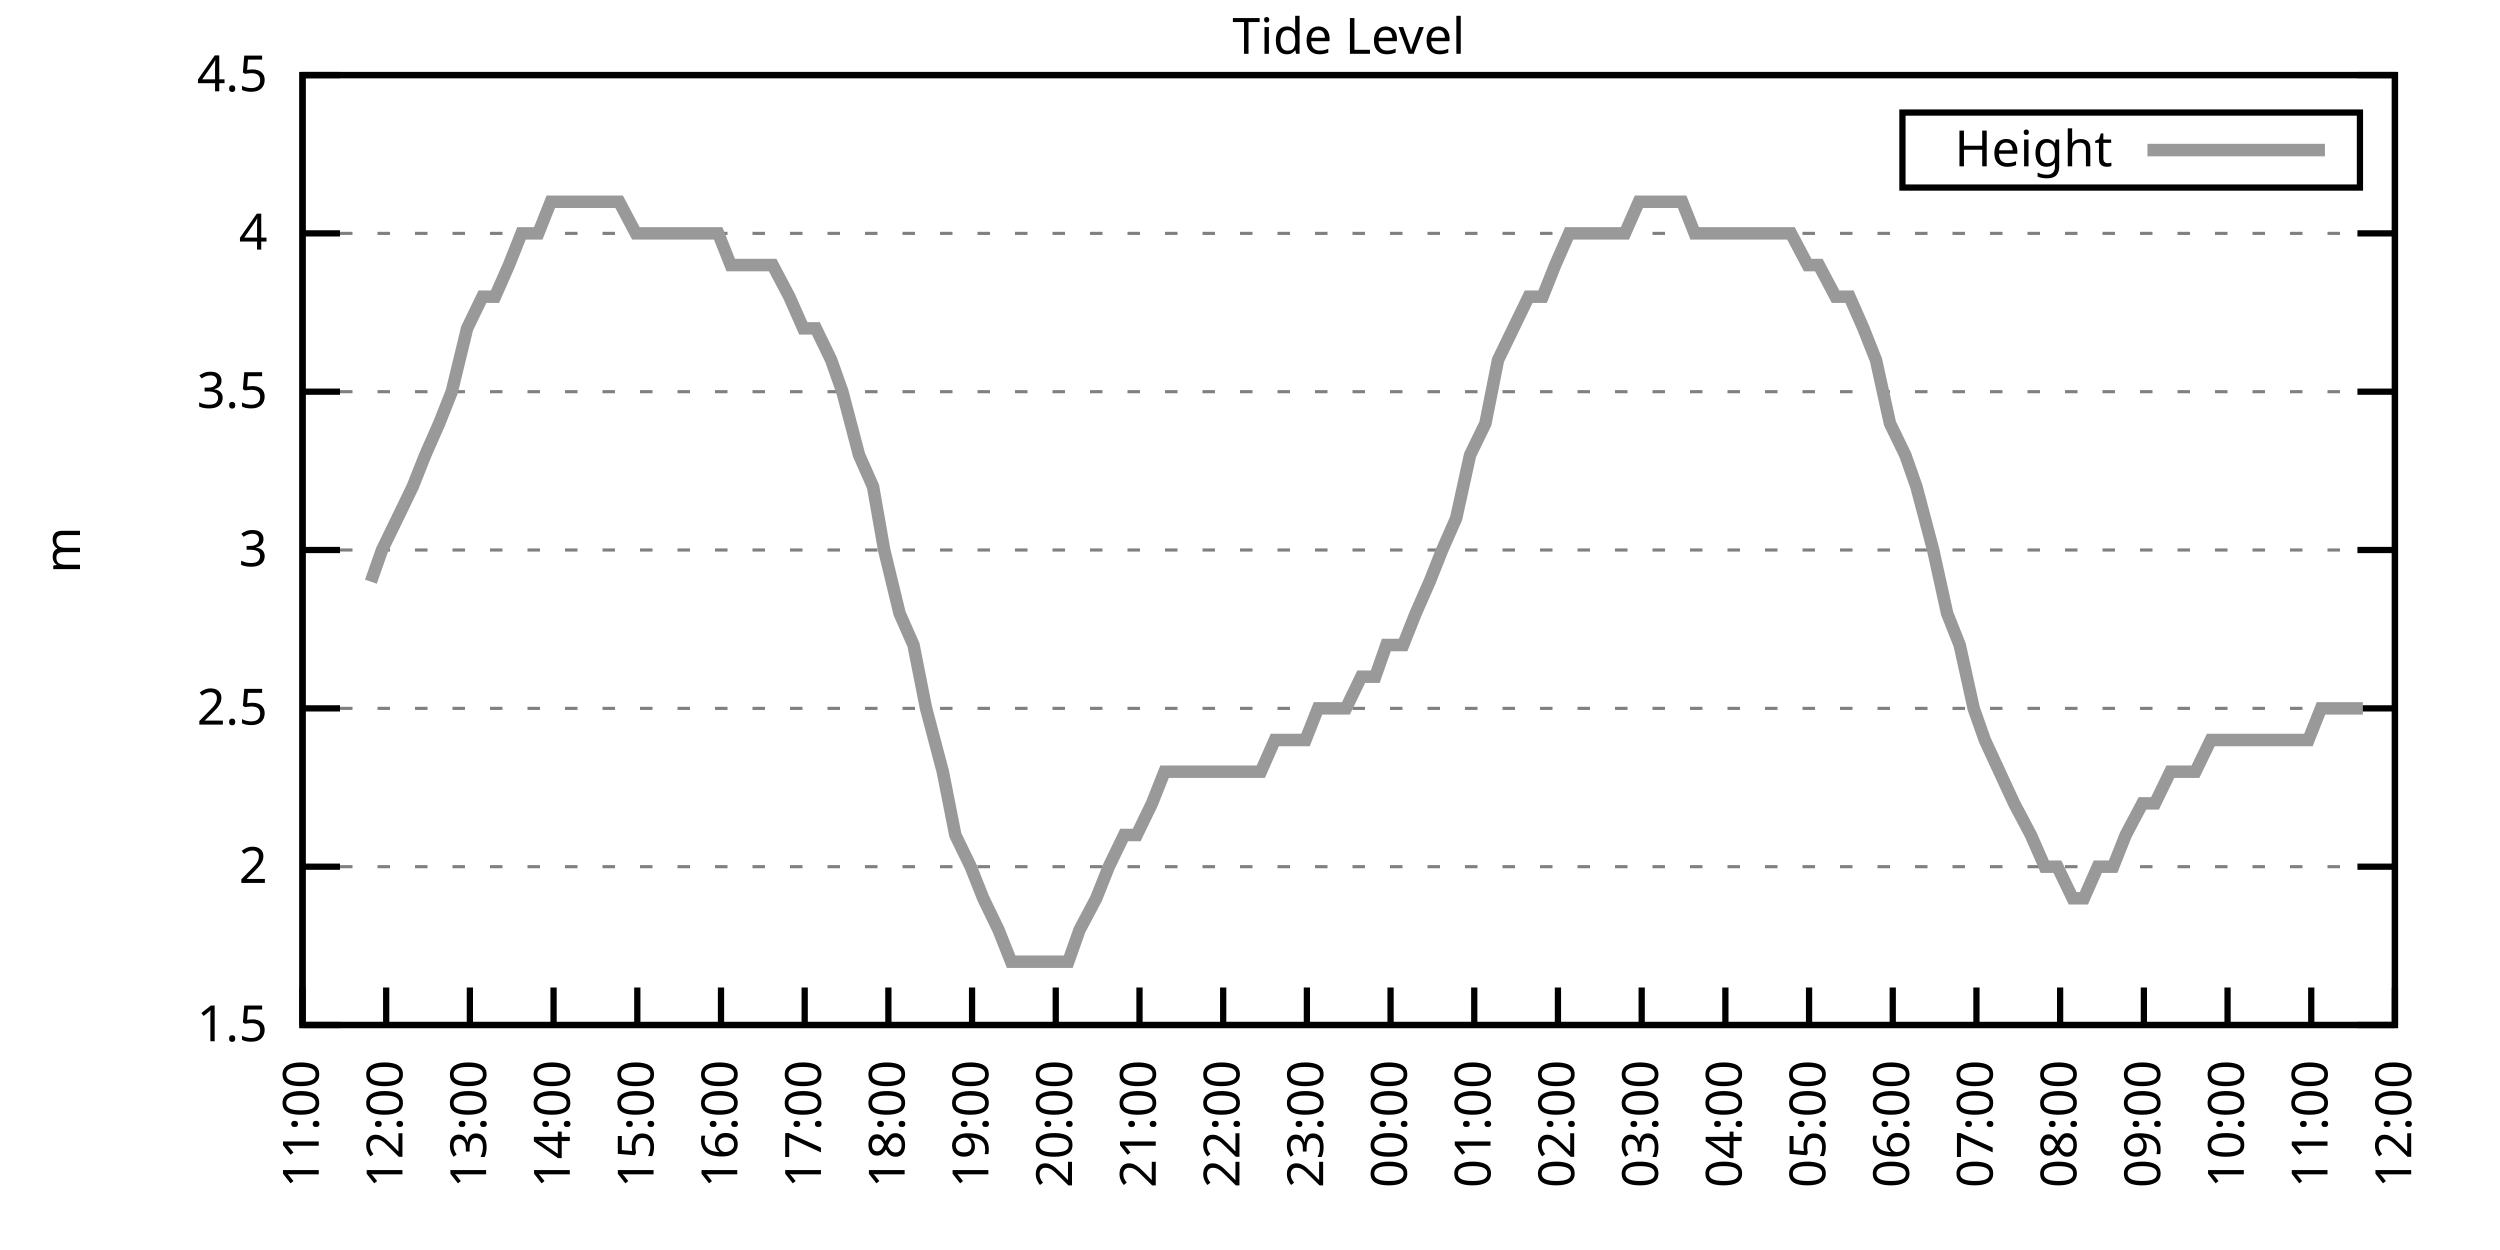
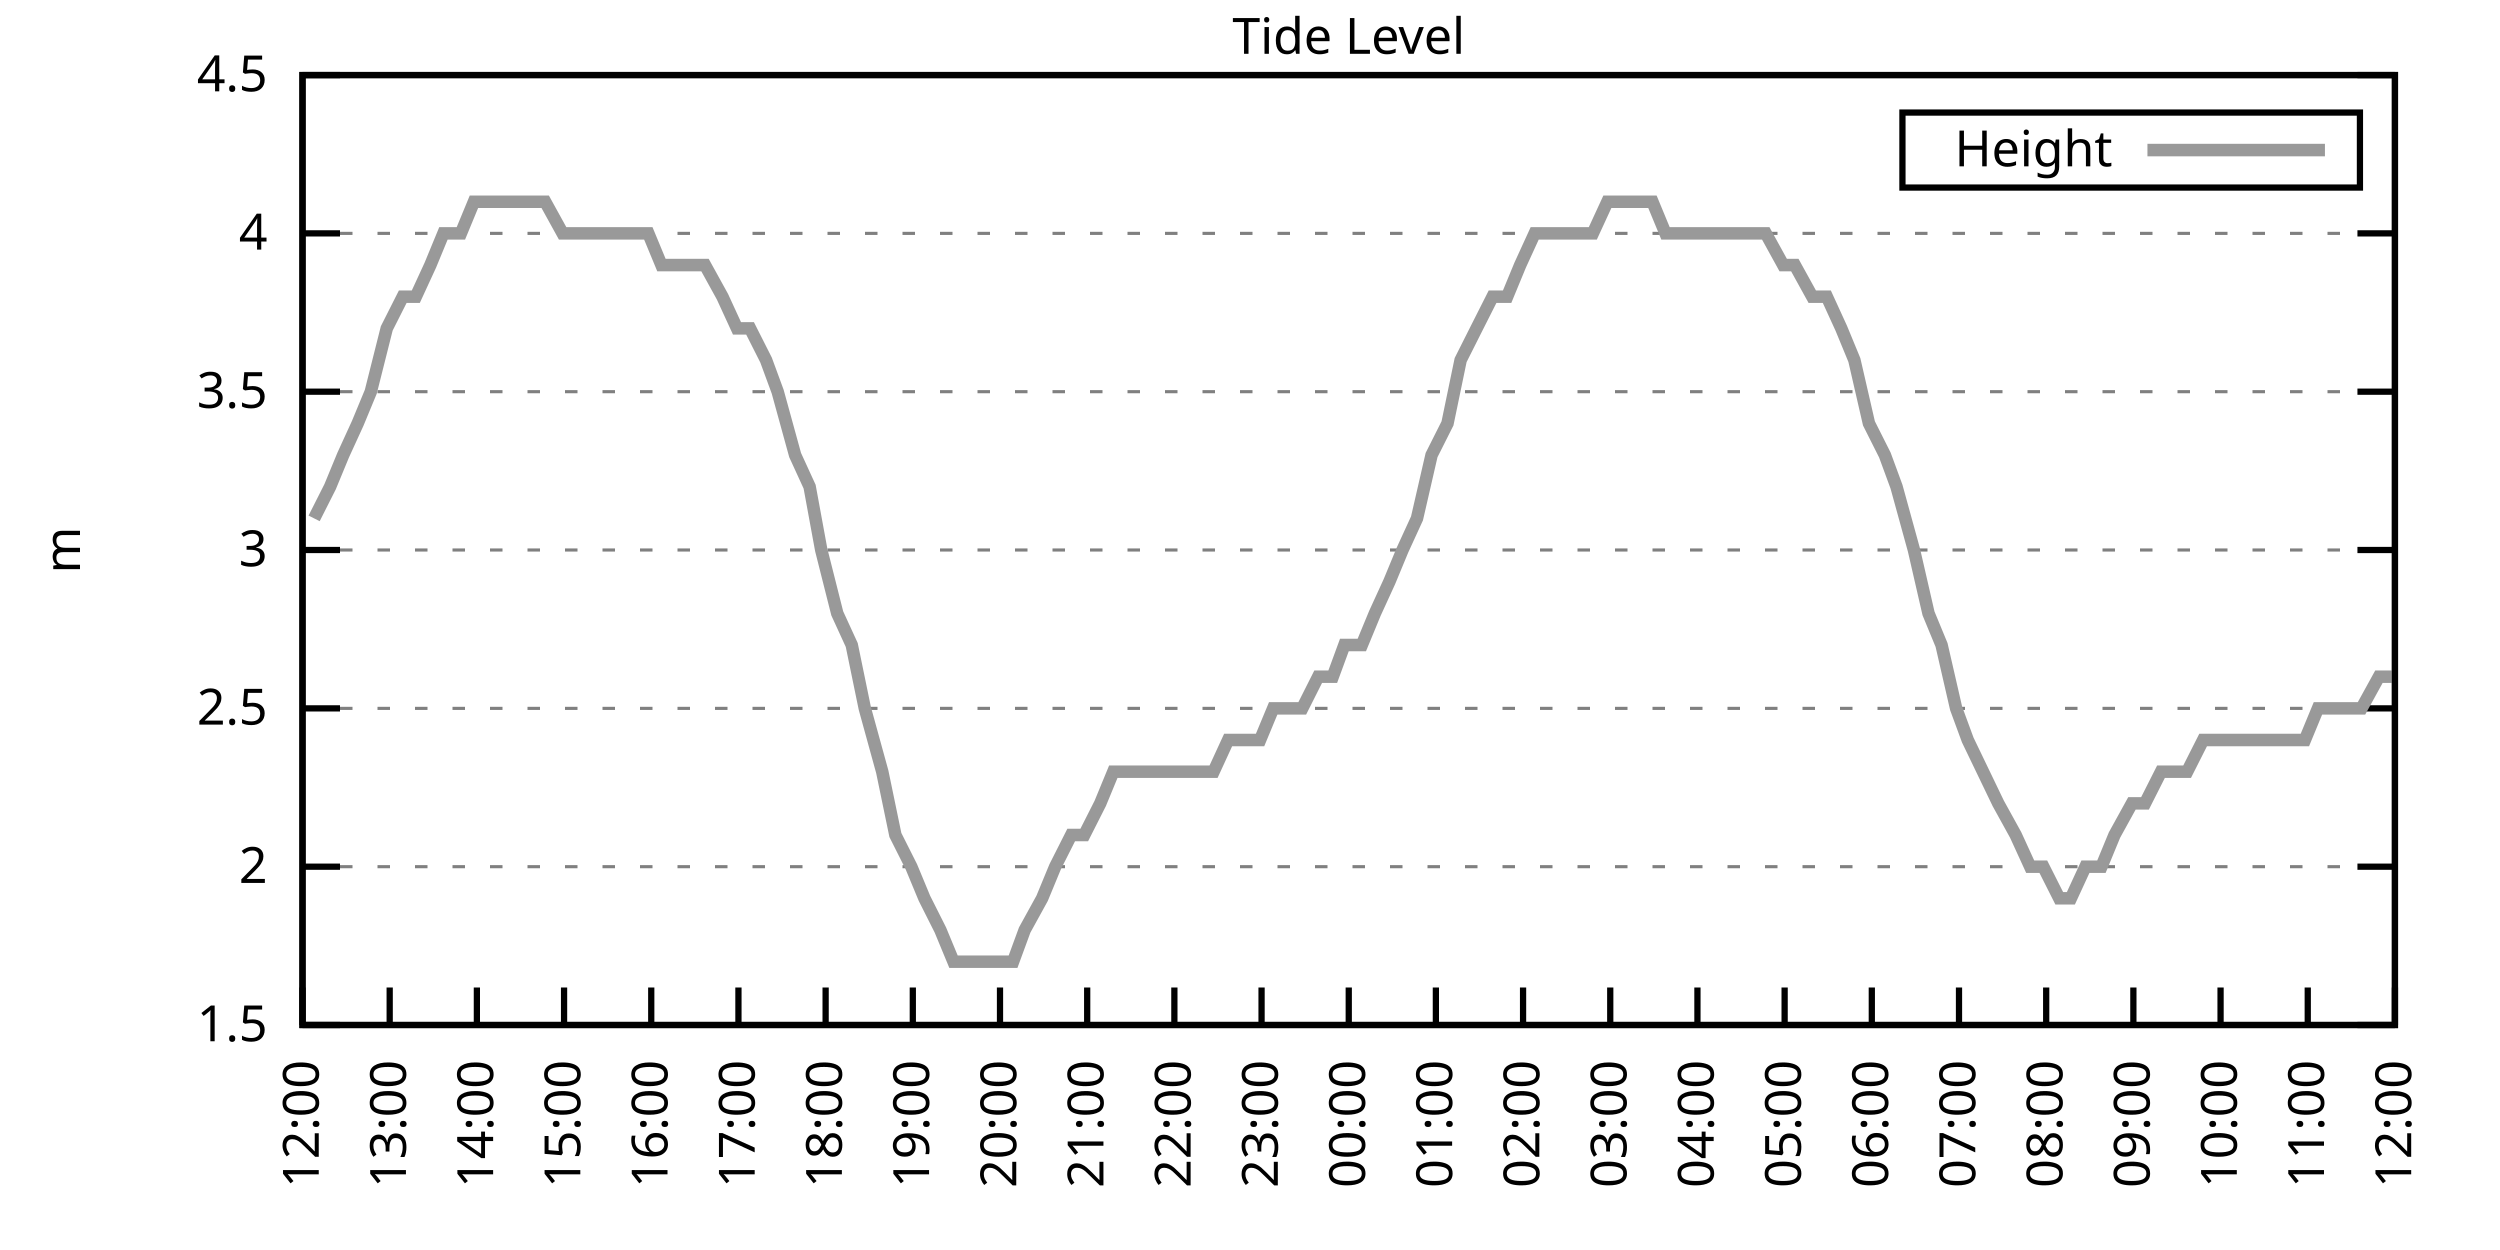
<svg xmlns="http://www.w3.org/2000/svg" xmlns:xlink="http://www.w3.org/1999/xlink" width="400" height="200" viewBox="0 0 400 200">
  <g id="gnuplot_canvas">
    <rect x="0" y="0" width="400" height="200" fill="none" />
    <defs>
      <circle id="gpDot" r="0.5" stroke-width="0.5" stroke="currentColor" />
      <path id="gpPt0" stroke-width="0.333" stroke="currentColor" d="M-1,0 h2 M0,-1 v2" />
      <path id="gpPt1" stroke-width="0.333" stroke="currentColor" d="M-1,-1 L1,1 M1,-1 L-1,1" />
      <path id="gpPt2" stroke-width="0.333" stroke="currentColor" d="M-1,0 L1,0 M0,-1 L0,1 M-1,-1 L1,1 M-1,1 L1,-1" />
      <rect id="gpPt3" stroke-width="0.333" stroke="currentColor" x="-1" y="-1" width="2" height="2" />
      <rect id="gpPt4" stroke-width="0.333" stroke="currentColor" fill="currentColor" x="-1" y="-1" width="2" height="2" />
      <circle id="gpPt5" stroke-width="0.333" stroke="currentColor" cx="0" cy="0" r="1" />
      <use xlink:href="#gpPt5" id="gpPt6" fill="currentColor" stroke="none" />
      <path id="gpPt7" stroke-width="0.333" stroke="currentColor" d="M0,-1.33 L-1.33,0.67 L1.33,0.67 z" />
      <use xlink:href="#gpPt7" id="gpPt8" fill="currentColor" stroke="none" />
      <use xlink:href="#gpPt7" id="gpPt9" stroke="currentColor" transform="rotate(180)" />
      <use xlink:href="#gpPt9" id="gpPt10" fill="currentColor" stroke="none" />
      <use xlink:href="#gpPt3" id="gpPt11" stroke="currentColor" transform="rotate(45)" />
      <use xlink:href="#gpPt11" id="gpPt12" fill="currentColor" stroke="none" />
      <path id="gpPt13" stroke-width="0.333" stroke="currentColor" d="M0,1.330 L1.265,0.411 L0.782,-1.067 L-0.782,-1.076 L-1.265,0.411 z" />
      <use xlink:href="#gpPt13" id="gpPt14" fill="currentColor" stroke="none" />
      <filter id="textbox" filterUnits="objectBoundingBox" x="0" y="0" height="1" width="1">
        <feFlood flood-color="white" flood-opacity="1" result="bgnd" />
        <feComposite in="SourceGraphic" in2="bgnd" operator="atop" />
      </filter>
      <filter id="greybox" filterUnits="objectBoundingBox" x="0" y="0" height="1" width="1">
        <feFlood flood-color="lightgrey" flood-opacity="1" result="grey" />
        <feComposite in="SourceGraphic" in2="grey" operator="atop" />
      </filter>
    </defs>
    <g fill="none" color="white" stroke="currentColor" stroke-width="1.00" stroke-linecap="butt" stroke-linejoin="miter">
</g>
    <g fill="none" color="black" stroke="currentColor" stroke-width="1.00" stroke-linecap="butt" stroke-linejoin="miter">
      <g stroke="none" shape-rendering="crispEdges">
        <polygon fill="rgb(255, 255, 255)" points="48.40,164.00 383.18,164.00 383.18,12.02 48.40,12.02 " />
      </g>
    </g>
    <g fill="none" color="black" stroke="currentColor" stroke-width="1.00" stroke-linecap="butt" stroke-linejoin="miter">
</g>
    <g fill="none" color="black" stroke="black" stroke-width="0.50" stroke-linecap="butt" stroke-linejoin="miter">
</g>
    <g fill="none" color="gray" stroke="currentColor" stroke-width="0.50" stroke-linecap="butt" stroke-linejoin="miter">
      <path stroke="gray" stroke-dasharray="2,4" class="gridline" d="M48.40,164.00 L383.19,164.00  " />
    </g>
    <g fill="none" color="gray" stroke="gray" stroke-width="1.00" stroke-linecap="butt" stroke-linejoin="miter">
</g>
    <g fill="none" color="black" stroke="currentColor" stroke-width="1.00" stroke-linecap="butt" stroke-linejoin="miter">
      <path stroke="black" d="M48.40,164.00 L54.40,164.00 M383.19,164.00 L377.19,164.00  " />
      <g transform="translate(42.80,166.60)" stroke="none" fill="black" font-family="Sans" font-size="8.00" text-anchor="end">
        <text>
          <tspan font-family="Sans"> 1.5</tspan>
        </text>
      </g>
    </g>
    <g fill="none" color="black" stroke="currentColor" stroke-width="1.00" stroke-linecap="butt" stroke-linejoin="miter">
</g>
    <g fill="none" color="black" stroke="black" stroke-width="0.50" stroke-linecap="butt" stroke-linejoin="miter">
</g>
    <g fill="none" color="gray" stroke="currentColor" stroke-width="0.50" stroke-linecap="butt" stroke-linejoin="miter">
      <path stroke="gray" stroke-dasharray="2,4" class="gridline" d="M48.40,138.67 L383.19,138.67  " />
    </g>
    <g fill="none" color="gray" stroke="gray" stroke-width="1.00" stroke-linecap="butt" stroke-linejoin="miter">
</g>
    <g fill="none" color="black" stroke="currentColor" stroke-width="1.00" stroke-linecap="butt" stroke-linejoin="miter">
      <path stroke="black" d="M48.40,138.67 L54.40,138.67 M383.19,138.67 L377.19,138.67  " />
      <g transform="translate(42.80,141.27)" stroke="none" fill="black" font-family="Sans" font-size="8.00" text-anchor="end">
        <text>
          <tspan font-family="Sans"> 2</tspan>
        </text>
      </g>
    </g>
    <g fill="none" color="black" stroke="currentColor" stroke-width="1.00" stroke-linecap="butt" stroke-linejoin="miter">
</g>
    <g fill="none" color="black" stroke="black" stroke-width="0.50" stroke-linecap="butt" stroke-linejoin="miter">
</g>
    <g fill="none" color="gray" stroke="currentColor" stroke-width="0.50" stroke-linecap="butt" stroke-linejoin="miter">
      <path stroke="gray" stroke-dasharray="2,4" class="gridline" d="M48.40,113.34 L383.19,113.34  " />
    </g>
    <g fill="none" color="gray" stroke="gray" stroke-width="1.00" stroke-linecap="butt" stroke-linejoin="miter">
</g>
    <g fill="none" color="black" stroke="currentColor" stroke-width="1.00" stroke-linecap="butt" stroke-linejoin="miter">
      <path stroke="black" d="M48.40,113.34 L54.40,113.34 M383.19,113.34 L377.19,113.34  " />
      <g transform="translate(42.80,115.94)" stroke="none" fill="black" font-family="Sans" font-size="8.00" text-anchor="end">
        <text>
          <tspan font-family="Sans"> 2.5</tspan>
        </text>
      </g>
    </g>
    <g fill="none" color="black" stroke="currentColor" stroke-width="1.00" stroke-linecap="butt" stroke-linejoin="miter">
</g>
    <g fill="none" color="black" stroke="black" stroke-width="0.50" stroke-linecap="butt" stroke-linejoin="miter">
</g>
    <g fill="none" color="gray" stroke="currentColor" stroke-width="0.50" stroke-linecap="butt" stroke-linejoin="miter">
      <path stroke="gray" stroke-dasharray="2,4" class="gridline" d="M48.40,88.00 L383.19,88.00  " />
    </g>
    <g fill="none" color="gray" stroke="gray" stroke-width="1.00" stroke-linecap="butt" stroke-linejoin="miter">
</g>
    <g fill="none" color="black" stroke="currentColor" stroke-width="1.00" stroke-linecap="butt" stroke-linejoin="miter">
      <path stroke="black" d="M48.40,88.00 L54.40,88.00 M383.19,88.00 L377.19,88.00  " />
      <g transform="translate(42.80,90.60)" stroke="none" fill="black" font-family="Sans" font-size="8.00" text-anchor="end">
        <text>
          <tspan font-family="Sans"> 3</tspan>
        </text>
      </g>
    </g>
    <g fill="none" color="black" stroke="currentColor" stroke-width="1.00" stroke-linecap="butt" stroke-linejoin="miter">
</g>
    <g fill="none" color="black" stroke="black" stroke-width="0.50" stroke-linecap="butt" stroke-linejoin="miter">
</g>
    <g fill="none" color="gray" stroke="currentColor" stroke-width="0.50" stroke-linecap="butt" stroke-linejoin="miter">
      <path stroke="gray" stroke-dasharray="2,4" class="gridline" d="M48.40,62.67 L383.19,62.67  " />
    </g>
    <g fill="none" color="gray" stroke="gray" stroke-width="1.00" stroke-linecap="butt" stroke-linejoin="miter">
</g>
    <g fill="none" color="black" stroke="currentColor" stroke-width="1.00" stroke-linecap="butt" stroke-linejoin="miter">
      <path stroke="black" d="M48.40,62.67 L54.40,62.67 M383.19,62.67 L377.19,62.67  " />
      <g transform="translate(42.80,65.27)" stroke="none" fill="black" font-family="Sans" font-size="8.00" text-anchor="end">
        <text>
          <tspan font-family="Sans"> 3.5</tspan>
        </text>
      </g>
    </g>
    <g fill="none" color="black" stroke="currentColor" stroke-width="1.00" stroke-linecap="butt" stroke-linejoin="miter">
</g>
    <g fill="none" color="black" stroke="black" stroke-width="0.50" stroke-linecap="butt" stroke-linejoin="miter">
</g>
    <g fill="none" color="gray" stroke="currentColor" stroke-width="0.50" stroke-linecap="butt" stroke-linejoin="miter">
      <path stroke="gray" stroke-dasharray="2,4" class="gridline" d="M48.40,37.34 L383.19,37.34  " />
    </g>
    <g fill="none" color="gray" stroke="gray" stroke-width="1.00" stroke-linecap="butt" stroke-linejoin="miter">
</g>
    <g fill="none" color="black" stroke="currentColor" stroke-width="1.00" stroke-linecap="butt" stroke-linejoin="miter">
      <path stroke="black" d="M48.40,37.34 L54.40,37.34 M383.19,37.34 L377.19,37.34  " />
      <g transform="translate(42.80,39.94)" stroke="none" fill="black" font-family="Sans" font-size="8.00" text-anchor="end">
        <text>
          <tspan font-family="Sans"> 4</tspan>
        </text>
      </g>
    </g>
    <g fill="none" color="black" stroke="currentColor" stroke-width="1.00" stroke-linecap="butt" stroke-linejoin="miter">
</g>
    <g fill="none" color="black" stroke="black" stroke-width="0.50" stroke-linecap="butt" stroke-linejoin="miter">
</g>
    <g fill="none" color="gray" stroke="currentColor" stroke-width="0.50" stroke-linecap="butt" stroke-linejoin="miter">
      <path stroke="gray" stroke-dasharray="2,4" class="gridline" d="M48.40,12.01 L383.19,12.01  " />
    </g>
    <g fill="none" color="gray" stroke="gray" stroke-width="1.00" stroke-linecap="butt" stroke-linejoin="miter">
</g>
    <g fill="none" color="black" stroke="currentColor" stroke-width="1.00" stroke-linecap="butt" stroke-linejoin="miter">
      <path stroke="black" d="M48.40,12.01 L54.40,12.01 M383.19,12.01 L377.19,12.01  " />
      <g transform="translate(42.80,14.61)" stroke="none" fill="black" font-family="Sans" font-size="8.00" text-anchor="end">
        <text>
          <tspan font-family="Sans"> 4.5</tspan>
        </text>
      </g>
    </g>
    <g fill="none" color="black" stroke="currentColor" stroke-width="1.00" stroke-linecap="butt" stroke-linejoin="miter">
      <path stroke="black" d="M48.40,164.00 L48.40,158.00  " />
      <g transform="translate(51.00,169.60) rotate(270.00)" stroke="none" fill="black" font-family="Sans" font-size="8.00" text-anchor="end">
        <text>
-           <tspan font-family="Sans">11:00</tspan>
-         </text>
-       </g>
-     </g>
-     <g fill="none" color="black" stroke="currentColor" stroke-width="1.00" stroke-linecap="butt" stroke-linejoin="miter">
-       <path stroke="black" d="M61.79,164.00 L61.79,158.00  " />
-       <g transform="translate(64.39,169.60) rotate(270.00)" stroke="none" fill="black" font-family="Sans" font-size="8.00" text-anchor="end">
-         <text>
          <tspan font-family="Sans">12:00</tspan>
        </text>
      </g>
    </g>
    <g fill="none" color="black" stroke="currentColor" stroke-width="1.00" stroke-linecap="butt" stroke-linejoin="miter">
-       <path stroke="black" d="M75.18,164.00 L75.18,158.00  " />
-       <g transform="translate(77.78,169.60) rotate(270.00)" stroke="none" fill="black" font-family="Sans" font-size="8.00" text-anchor="end">
+       <path stroke="black" d="M62.35,164.00 L62.35,158.00  " />
+       <g transform="translate(64.95,169.60) rotate(270.00)" stroke="none" fill="black" font-family="Sans" font-size="8.00" text-anchor="end">
        <text>
          <tspan font-family="Sans">13:00</tspan>
        </text>
      </g>
    </g>
    <g fill="none" color="black" stroke="currentColor" stroke-width="1.00" stroke-linecap="butt" stroke-linejoin="miter">
-       <path stroke="black" d="M88.57,164.00 L88.57,158.00  " />
-       <g transform="translate(91.17,169.60) rotate(270.00)" stroke="none" fill="black" font-family="Sans" font-size="8.00" text-anchor="end">
+       <path stroke="black" d="M76.30,164.00 L76.30,158.00  " />
+       <g transform="translate(78.90,169.60) rotate(270.00)" stroke="none" fill="black" font-family="Sans" font-size="8.00" text-anchor="end">
        <text>
          <tspan font-family="Sans">14:00</tspan>
        </text>
      </g>
    </g>
    <g fill="none" color="black" stroke="currentColor" stroke-width="1.00" stroke-linecap="butt" stroke-linejoin="miter">
-       <path stroke="black" d="M101.97,164.00 L101.97,158.00  " />
-       <g transform="translate(104.57,169.60) rotate(270.00)" stroke="none" fill="black" font-family="Sans" font-size="8.00" text-anchor="end">
+       <path stroke="black" d="M90.25,164.00 L90.25,158.00  " />
+       <g transform="translate(92.85,169.60) rotate(270.00)" stroke="none" fill="black" font-family="Sans" font-size="8.00" text-anchor="end">
        <text>
          <tspan font-family="Sans">15:00</tspan>
        </text>
      </g>
    </g>
    <g fill="none" color="black" stroke="currentColor" stroke-width="1.00" stroke-linecap="butt" stroke-linejoin="miter">
-       <path stroke="black" d="M115.36,164.00 L115.36,158.00  " />
-       <g transform="translate(117.96,169.60) rotate(270.00)" stroke="none" fill="black" font-family="Sans" font-size="8.00" text-anchor="end">
+       <path stroke="black" d="M104.20,164.00 L104.20,158.00  " />
+       <g transform="translate(106.80,169.60) rotate(270.00)" stroke="none" fill="black" font-family="Sans" font-size="8.00" text-anchor="end">
        <text>
          <tspan font-family="Sans">16:00</tspan>
        </text>
      </g>
    </g>
    <g fill="none" color="black" stroke="currentColor" stroke-width="1.00" stroke-linecap="butt" stroke-linejoin="miter">
-       <path stroke="black" d="M128.75,164.00 L128.75,158.00  " />
-       <g transform="translate(131.35,169.60) rotate(270.00)" stroke="none" fill="black" font-family="Sans" font-size="8.00" text-anchor="end">
+       <path stroke="black" d="M118.15,164.00 L118.15,158.00  " />
+       <g transform="translate(120.75,169.60) rotate(270.00)" stroke="none" fill="black" font-family="Sans" font-size="8.00" text-anchor="end">
        <text>
          <tspan font-family="Sans">17:00</tspan>
        </text>
      </g>
    </g>
    <g fill="none" color="black" stroke="currentColor" stroke-width="1.00" stroke-linecap="butt" stroke-linejoin="miter">
-       <path stroke="black" d="M142.14,164.00 L142.14,158.00  " />
-       <g transform="translate(144.74,169.60) rotate(270.00)" stroke="none" fill="black" font-family="Sans" font-size="8.00" text-anchor="end">
+       <path stroke="black" d="M132.10,164.00 L132.10,158.00  " />
+       <g transform="translate(134.70,169.60) rotate(270.00)" stroke="none" fill="black" font-family="Sans" font-size="8.00" text-anchor="end">
        <text>
          <tspan font-family="Sans">18:00</tspan>
        </text>
      </g>
    </g>
    <g fill="none" color="black" stroke="currentColor" stroke-width="1.00" stroke-linecap="butt" stroke-linejoin="miter">
-       <path stroke="black" d="M155.53,164.00 L155.53,158.00  " />
-       <g transform="translate(158.13,169.60) rotate(270.00)" stroke="none" fill="black" font-family="Sans" font-size="8.00" text-anchor="end">
+       <path stroke="black" d="M146.05,164.00 L146.05,158.00  " />
+       <g transform="translate(148.65,169.60) rotate(270.00)" stroke="none" fill="black" font-family="Sans" font-size="8.00" text-anchor="end">
        <text>
          <tspan font-family="Sans">19:00</tspan>
        </text>
      </g>
    </g>
    <g fill="none" color="black" stroke="currentColor" stroke-width="1.00" stroke-linecap="butt" stroke-linejoin="miter">
-       <path stroke="black" d="M168.92,164.00 L168.92,158.00  " />
-       <g transform="translate(171.52,169.60) rotate(270.00)" stroke="none" fill="black" font-family="Sans" font-size="8.00" text-anchor="end">
+       <path stroke="black" d="M160.00,164.00 L160.00,158.00  " />
+       <g transform="translate(162.60,169.60) rotate(270.00)" stroke="none" fill="black" font-family="Sans" font-size="8.00" text-anchor="end">
        <text>
          <tspan font-family="Sans">20:00</tspan>
        </text>
      </g>
    </g>
    <g fill="none" color="black" stroke="currentColor" stroke-width="1.00" stroke-linecap="butt" stroke-linejoin="miter">
-       <path stroke="black" d="M182.32,164.00 L182.32,158.00  " />
-       <g transform="translate(184.92,169.60) rotate(270.00)" stroke="none" fill="black" font-family="Sans" font-size="8.00" text-anchor="end">
+       <path stroke="black" d="M173.95,164.00 L173.95,158.00  " />
+       <g transform="translate(176.55,169.60) rotate(270.00)" stroke="none" fill="black" font-family="Sans" font-size="8.00" text-anchor="end">
        <text>
          <tspan font-family="Sans">21:00</tspan>
        </text>
      </g>
    </g>
    <g fill="none" color="black" stroke="currentColor" stroke-width="1.00" stroke-linecap="butt" stroke-linejoin="miter">
-       <path stroke="black" d="M195.71,164.00 L195.71,158.00  " />
-       <g transform="translate(198.31,169.60) rotate(270.00)" stroke="none" fill="black" font-family="Sans" font-size="8.00" text-anchor="end">
+       <path stroke="black" d="M187.90,164.00 L187.90,158.00  " />
+       <g transform="translate(190.50,169.60) rotate(270.00)" stroke="none" fill="black" font-family="Sans" font-size="8.00" text-anchor="end">
        <text>
          <tspan font-family="Sans">22:00</tspan>
        </text>
      </g>
    </g>
    <g fill="none" color="black" stroke="currentColor" stroke-width="1.00" stroke-linecap="butt" stroke-linejoin="miter">
-       <path stroke="black" d="M209.10,164.00 L209.10,158.00  " />
-       <g transform="translate(211.70,169.60) rotate(270.00)" stroke="none" fill="black" font-family="Sans" font-size="8.00" text-anchor="end">
+       <path stroke="black" d="M201.85,164.00 L201.85,158.00  " />
+       <g transform="translate(204.45,169.60) rotate(270.00)" stroke="none" fill="black" font-family="Sans" font-size="8.00" text-anchor="end">
        <text>
          <tspan font-family="Sans">23:00</tspan>
        </text>
      </g>
    </g>
    <g fill="none" color="black" stroke="currentColor" stroke-width="1.00" stroke-linecap="butt" stroke-linejoin="miter">
-       <path stroke="black" d="M222.49,164.00 L222.49,158.00  " />
-       <g transform="translate(225.09,169.60) rotate(270.00)" stroke="none" fill="black" font-family="Sans" font-size="8.00" text-anchor="end">
+       <path stroke="black" d="M215.80,164.00 L215.80,158.00  " />
+       <g transform="translate(218.40,169.60) rotate(270.00)" stroke="none" fill="black" font-family="Sans" font-size="8.00" text-anchor="end">
        <text>
          <tspan font-family="Sans">00:00</tspan>
        </text>
      </g>
    </g>
    <g fill="none" color="black" stroke="currentColor" stroke-width="1.00" stroke-linecap="butt" stroke-linejoin="miter">
-       <path stroke="black" d="M235.88,164.00 L235.88,158.00  " />
-       <g transform="translate(238.48,169.60) rotate(270.00)" stroke="none" fill="black" font-family="Sans" font-size="8.00" text-anchor="end">
+       <path stroke="black" d="M229.74,164.00 L229.74,158.00  " />
+       <g transform="translate(232.34,169.60) rotate(270.00)" stroke="none" fill="black" font-family="Sans" font-size="8.00" text-anchor="end">
        <text>
          <tspan font-family="Sans">01:00</tspan>
        </text>
      </g>
    </g>
    <g fill="none" color="black" stroke="currentColor" stroke-width="1.00" stroke-linecap="butt" stroke-linejoin="miter">
-       <path stroke="black" d="M249.27,164.00 L249.27,158.00  " />
-       <g transform="translate(251.87,169.60) rotate(270.00)" stroke="none" fill="black" font-family="Sans" font-size="8.00" text-anchor="end">
+       <path stroke="black" d="M243.69,164.00 L243.69,158.00  " />
+       <g transform="translate(246.29,169.60) rotate(270.00)" stroke="none" fill="black" font-family="Sans" font-size="8.00" text-anchor="end">
        <text>
          <tspan font-family="Sans">02:00</tspan>
        </text>
      </g>
    </g>
    <g fill="none" color="black" stroke="currentColor" stroke-width="1.00" stroke-linecap="butt" stroke-linejoin="miter">
-       <path stroke="black" d="M262.67,164.00 L262.67,158.00  " />
-       <g transform="translate(265.27,169.60) rotate(270.00)" stroke="none" fill="black" font-family="Sans" font-size="8.00" text-anchor="end">
+       <path stroke="black" d="M257.64,164.00 L257.64,158.00  " />
+       <g transform="translate(260.24,169.60) rotate(270.00)" stroke="none" fill="black" font-family="Sans" font-size="8.00" text-anchor="end">
        <text>
          <tspan font-family="Sans">03:00</tspan>
        </text>
      </g>
    </g>
    <g fill="none" color="black" stroke="currentColor" stroke-width="1.00" stroke-linecap="butt" stroke-linejoin="miter">
-       <path stroke="black" d="M276.06,164.00 L276.06,158.00  " />
-       <g transform="translate(278.66,169.60) rotate(270.00)" stroke="none" fill="black" font-family="Sans" font-size="8.00" text-anchor="end">
+       <path stroke="black" d="M271.59,164.00 L271.59,158.00  " />
+       <g transform="translate(274.19,169.60) rotate(270.00)" stroke="none" fill="black" font-family="Sans" font-size="8.00" text-anchor="end">
        <text>
          <tspan font-family="Sans">04:00</tspan>
        </text>
      </g>
    </g>
    <g fill="none" color="black" stroke="currentColor" stroke-width="1.00" stroke-linecap="butt" stroke-linejoin="miter">
-       <path stroke="black" d="M289.45,164.00 L289.45,158.00  " />
-       <g transform="translate(292.05,169.60) rotate(270.00)" stroke="none" fill="black" font-family="Sans" font-size="8.00" text-anchor="end">
+       <path stroke="black" d="M285.54,164.00 L285.54,158.00  " />
+       <g transform="translate(288.14,169.60) rotate(270.00)" stroke="none" fill="black" font-family="Sans" font-size="8.00" text-anchor="end">
        <text>
          <tspan font-family="Sans">05:00</tspan>
        </text>
      </g>
    </g>
    <g fill="none" color="black" stroke="currentColor" stroke-width="1.00" stroke-linecap="butt" stroke-linejoin="miter">
-       <path stroke="black" d="M302.84,164.00 L302.84,158.00  " />
-       <g transform="translate(305.44,169.60) rotate(270.00)" stroke="none" fill="black" font-family="Sans" font-size="8.00" text-anchor="end">
+       <path stroke="black" d="M299.49,164.00 L299.49,158.00  " />
+       <g transform="translate(302.09,169.60) rotate(270.00)" stroke="none" fill="black" font-family="Sans" font-size="8.00" text-anchor="end">
        <text>
          <tspan font-family="Sans">06:00</tspan>
        </text>
      </g>
    </g>
    <g fill="none" color="black" stroke="currentColor" stroke-width="1.00" stroke-linecap="butt" stroke-linejoin="miter">
-       <path stroke="black" d="M316.23,164.00 L316.23,158.00  " />
-       <g transform="translate(318.83,169.60) rotate(270.00)" stroke="none" fill="black" font-family="Sans" font-size="8.00" text-anchor="end">
+       <path stroke="black" d="M313.44,164.00 L313.44,158.00  " />
+       <g transform="translate(316.04,169.60) rotate(270.00)" stroke="none" fill="black" font-family="Sans" font-size="8.00" text-anchor="end">
        <text>
          <tspan font-family="Sans">07:00</tspan>
        </text>
      </g>
    </g>
    <g fill="none" color="black" stroke="currentColor" stroke-width="1.00" stroke-linecap="butt" stroke-linejoin="miter">
-       <path stroke="black" d="M329.62,164.00 L329.62,158.00  " />
-       <g transform="translate(332.22,169.60) rotate(270.00)" stroke="none" fill="black" font-family="Sans" font-size="8.00" text-anchor="end">
+       <path stroke="black" d="M327.39,164.00 L327.39,158.00  " />
+       <g transform="translate(329.99,169.60) rotate(270.00)" stroke="none" fill="black" font-family="Sans" font-size="8.00" text-anchor="end">
        <text>
          <tspan font-family="Sans">08:00</tspan>
        </text>
      </g>
    </g>
    <g fill="none" color="black" stroke="currentColor" stroke-width="1.00" stroke-linecap="butt" stroke-linejoin="miter">
-       <path stroke="black" d="M343.02,164.00 L343.02,158.00  " />
-       <g transform="translate(345.62,169.60) rotate(270.00)" stroke="none" fill="black" font-family="Sans" font-size="8.00" text-anchor="end">
+       <path stroke="black" d="M341.34,164.00 L341.34,158.00  " />
+       <g transform="translate(343.94,169.60) rotate(270.00)" stroke="none" fill="black" font-family="Sans" font-size="8.00" text-anchor="end">
        <text>
          <tspan font-family="Sans">09:00</tspan>
        </text>
      </g>
    </g>
    <g fill="none" color="black" stroke="currentColor" stroke-width="1.00" stroke-linecap="butt" stroke-linejoin="miter">
-       <path stroke="black" d="M356.41,164.00 L356.41,158.00  " />
-       <g transform="translate(359.01,169.60) rotate(270.00)" stroke="none" fill="black" font-family="Sans" font-size="8.00" text-anchor="end">
+       <path stroke="black" d="M355.29,164.00 L355.29,158.00  " />
+       <g transform="translate(357.89,169.60) rotate(270.00)" stroke="none" fill="black" font-family="Sans" font-size="8.00" text-anchor="end">
        <text>
          <tspan font-family="Sans">10:00</tspan>
        </text>
      </g>
    </g>
    <g fill="none" color="black" stroke="currentColor" stroke-width="1.00" stroke-linecap="butt" stroke-linejoin="miter">
-       <path stroke="black" d="M369.80,164.00 L369.80,158.00  " />
-       <g transform="translate(372.40,169.60) rotate(270.00)" stroke="none" fill="black" font-family="Sans" font-size="8.00" text-anchor="end">
+       <path stroke="black" d="M369.24,164.00 L369.24,158.00  " />
+       <g transform="translate(371.84,169.60) rotate(270.00)" stroke="none" fill="black" font-family="Sans" font-size="8.00" text-anchor="end">
        <text>
          <tspan font-family="Sans">11:00</tspan>
        </text>
      </g>
    </g>
    <g fill="none" color="black" stroke="currentColor" stroke-width="1.00" stroke-linecap="butt" stroke-linejoin="miter">
      <path stroke="black" d="M383.19,164.00 L383.19,158.00  " />
      <g transform="translate(385.79,169.60) rotate(270.00)" stroke="none" fill="black" font-family="Sans" font-size="8.00" text-anchor="end">
        <text>
          <tspan font-family="Sans">12:00</tspan>
        </text>
      </g>
    </g>
    <g fill="none" color="black" stroke="currentColor" stroke-width="1.00" stroke-linecap="butt" stroke-linejoin="miter">
</g>
    <g fill="none" color="black" stroke="currentColor" stroke-width="1.00" stroke-linecap="butt" stroke-linejoin="miter">
      <path stroke="black" d="M48.40,12.01 L48.40,164.00 L383.19,164.00 L383.19,12.01 L48.40,12.01 Z  " />
    </g>
    <g fill="none" color="black" stroke="currentColor" stroke-width="1.00" stroke-linecap="butt" stroke-linejoin="miter">
</g>
    <g fill="none" color="black" stroke="currentColor" stroke-width="1.00" stroke-linecap="butt" stroke-linejoin="miter">
      <path stroke="black" d="M304.39,30.01 L304.39,18.01 L377.59,18.01 L377.59,30.01 L304.39,30.01 Z  " />
    </g>
    <g id="Tide_level_plot_1">
      <g fill="none" color="white" stroke="black" stroke-width="2.00" stroke-linecap="butt" stroke-linejoin="miter">
</g>
      <g fill="none" color="black" stroke="currentColor" stroke-width="2.00" stroke-linecap="butt" stroke-linejoin="miter">
        <g transform="translate(337.99,26.61)" stroke="none" fill="black" font-family="Sans" font-size="8.00" text-anchor="end">
          <text>
            <tspan font-family="Sans">Height</tspan>
          </text>
        </g>
      </g>
      <g fill="none" color="black" stroke="currentColor" stroke-width="2.00" stroke-linecap="butt" stroke-linejoin="miter">
-         <path stroke="rgb(153, 153, 153)" d="M343.59,24.01 L371.99,24.01 M59.34,93.07 L61.12,88.00 L63.58,82.94 L66.03,77.87 L68.04,72.81 L70.27,67.74   L72.28,62.67 L74.74,52.54 L77.19,47.47 L79.20,47.47 L81.43,42.41 L83.44,37.34 L86.12,37.34 L88.13,32.28   L90.36,32.28 L92.59,32.28 L94.60,32.28 L97.28,32.28 L99.06,32.28 L101.74,37.34 L103.98,37.34 L105.98,37.34   L108.44,37.34 L110.67,37.34 L112.68,37.34 L114.91,37.34 L116.92,42.41 L119.38,42.41 L121.61,42.41 L123.62,42.41   L126.29,47.47 L128.53,52.54 L130.54,52.54 L132.99,57.61 L134.78,62.67 L137.45,72.81 L139.69,77.87 L141.47,88.00   L143.93,98.14 L146.16,103.20 L148.17,113.34 L150.85,123.47 L152.85,133.60 L155.31,138.67 L157.32,143.73 L159.77,148.80   L161.78,153.87 L164.24,153.87 L166.25,153.87 L168.48,153.87 L170.93,153.87 L172.72,148.80 L175.40,143.73 L177.41,138.67   L179.86,133.60 L181.87,133.60 L184.32,128.54 L186.33,123.47 L188.79,123.47 L191.02,123.47 L193.03,123.47 L195.48,123.47   L197.72,123.47 L199.73,123.47 L201.73,123.47 L203.97,118.40 L206.42,118.40 L208.88,118.40 L210.88,113.34 L213.34,113.34   L215.35,113.34 L217.80,108.27 L220.04,108.27 L221.82,103.20 L224.50,103.20 L226.51,98.14 L228.74,93.07 L230.75,88.00   L232.98,82.94 L235.21,72.81 L237.67,67.74 L239.68,57.61 L242.13,52.54 L244.59,47.47 L246.82,47.47 L248.83,42.41   L251.06,37.34 L253.29,37.34 L255.52,37.34 L257.98,37.34 L259.99,37.34 L262.22,32.28 L264.45,32.28 L266.91,32.28   L269.14,32.28 L271.15,37.34 L273.38,37.34 L275.61,37.34 L277.62,37.34 L279.85,37.34 L282.31,37.34 L284.54,37.34   L286.55,37.34 L289.23,42.41 L291.01,42.41 L293.69,47.47 L295.92,47.47 L298.15,52.54 L300.16,57.61 L302.39,67.74   L304.85,72.81 L306.63,77.87 L309.31,88.00 L311.54,98.14 L313.55,103.20 L315.79,113.34 L317.57,118.40 L322.26,128.54   L324.94,133.60 L327.17,138.67 L329.18,138.67 L331.63,143.73 L333.42,143.73 L335.65,138.67 L338.10,138.67 L340.11,133.60   L342.79,128.54 L344.80,128.54 L347.26,123.47 L349.26,123.47 L351.27,123.47 L353.73,118.40 L356.18,118.40 L358.42,118.40   L360.42,118.40 L362.88,118.40 L364.89,118.40 L366.90,118.40 L369.35,118.40 L371.36,113.34 L374.04,113.34 L376.05,113.34   L378.06,113.34  " />
+         <path stroke="rgb(153, 153, 153)" d="M343.59,24.01 L371.99,24.01 M50.26,82.94 L52.82,77.87 L54.91,72.81 L57.23,67.74 L59.33,62.67 L61.88,52.54   L64.44,47.47 L66.53,47.47 L68.86,42.41 L70.95,37.34 L73.74,37.34 L75.83,32.28 L78.16,32.28 L80.48,32.28   L82.58,32.28 L85.37,32.28 L87.23,32.28 L90.02,37.34 L92.34,37.34 L94.43,37.34 L96.99,37.34 L99.32,37.34   L101.41,37.34 L103.73,37.34 L105.83,42.41 L108.38,42.41 L110.71,42.41 L112.80,42.41 L115.59,47.47 L117.92,52.54   L120.01,52.54 L122.57,57.61 L124.43,62.67 L127.22,72.81 L129.54,77.87 L131.40,88.00 L133.96,98.14 L136.28,103.20   L138.37,113.34 L141.16,123.47 L143.26,133.60 L145.81,138.67 L147.91,143.73 L150.46,148.80 L152.56,153.87 L155.11,153.87   L157.21,153.87 L159.53,153.87 L162.09,153.87 L163.95,148.80 L166.74,143.73 L168.83,138.67 L171.39,133.60 L173.48,133.60   L176.04,128.54 L178.13,123.47 L180.69,123.47 L183.01,123.47 L185.11,123.47 L187.66,123.47 L189.99,123.47 L192.08,123.47   L194.17,123.47 L196.50,118.40 L199.06,118.40 L201.61,118.40 L203.71,113.34 L206.26,113.34 L208.36,113.34 L210.91,108.27   L213.24,108.27 L215.10,103.20 L217.89,103.20 L219.98,98.14 L222.30,93.07 L224.40,88.00 L226.72,82.94 L229.05,72.81   L231.60,67.74 L233.70,57.61 L236.25,52.54 L238.81,47.47 L241.14,47.47 L243.23,42.41 L245.55,37.34 L247.88,37.34   L250.20,37.34 L252.76,37.34 L254.85,37.34 L257.18,32.28 L259.50,32.28 L262.06,32.28 L264.39,32.28 L266.48,37.34   L268.80,37.34 L271.13,37.34 L273.22,37.34 L275.55,37.34 L278.10,37.34 L280.43,37.34 L282.52,37.34 L285.31,42.41   L287.17,42.41 L289.96,47.47 L292.29,47.47 L294.61,52.54 L296.70,57.61 L299.03,67.74 L301.58,72.81 L303.44,77.87   L306.23,88.00 L308.56,98.14 L310.65,103.20 L312.98,113.34 L314.84,118.40 L319.72,128.54 L322.51,133.60 L324.83,138.67   L326.93,138.67 L329.48,143.73 L331.34,143.73 L333.67,138.67 L336.23,138.67 L338.32,133.60 L341.11,128.54 L343.20,128.54   L345.76,123.47 L347.85,123.47 L349.94,123.47 L352.50,118.40 L355.06,118.40 L357.38,118.40 L359.48,118.40 L362.03,118.40   L364.13,118.40 L366.22,118.40 L368.78,118.40 L370.87,113.34 L373.66,113.34 L375.75,113.34 L377.84,113.34 L380.63,108.27   L382.73,108.27  " />
      </g>
    </g>
    <g fill="none" color="black" stroke="currentColor" stroke-width="2.00" stroke-linecap="butt" stroke-linejoin="miter">
</g>
    <g fill="none" color="black" stroke="black" stroke-width="1.00" stroke-linecap="butt" stroke-linejoin="miter">
</g>
    <g fill="none" color="black" stroke="currentColor" stroke-width="1.00" stroke-linecap="butt" stroke-linejoin="miter">
      <path stroke="black" d="M48.40,12.01 L48.40,164.00 L383.19,164.00 L383.19,12.01 L48.40,12.01 Z  " />
      <g transform="translate(12.80,88.01) rotate(270.00)" stroke="none" fill="black" font-family="Sans" font-size="8.00" text-anchor="middle">
        <text>
          <tspan font-family="Sans">m</tspan>
        </text>
      </g>
    </g>
    <g fill="none" color="black" stroke="currentColor" stroke-width="1.00" stroke-linecap="butt" stroke-linejoin="miter">
</g>
    <g fill="none" color="black" stroke="currentColor" stroke-width="1.00" stroke-linecap="butt" stroke-linejoin="miter">
      <g transform="translate(215.79,8.61)" stroke="none" fill="black" font-family="Sans" font-size="8.00" text-anchor="middle">
        <text>
          <tspan font-family="Sans">Tide Level</tspan>
        </text>
      </g>
    </g>
    <g fill="none" color="black" stroke="currentColor" stroke-width="1.00" stroke-linecap="butt" stroke-linejoin="miter">
</g>
  </g>
</svg>
